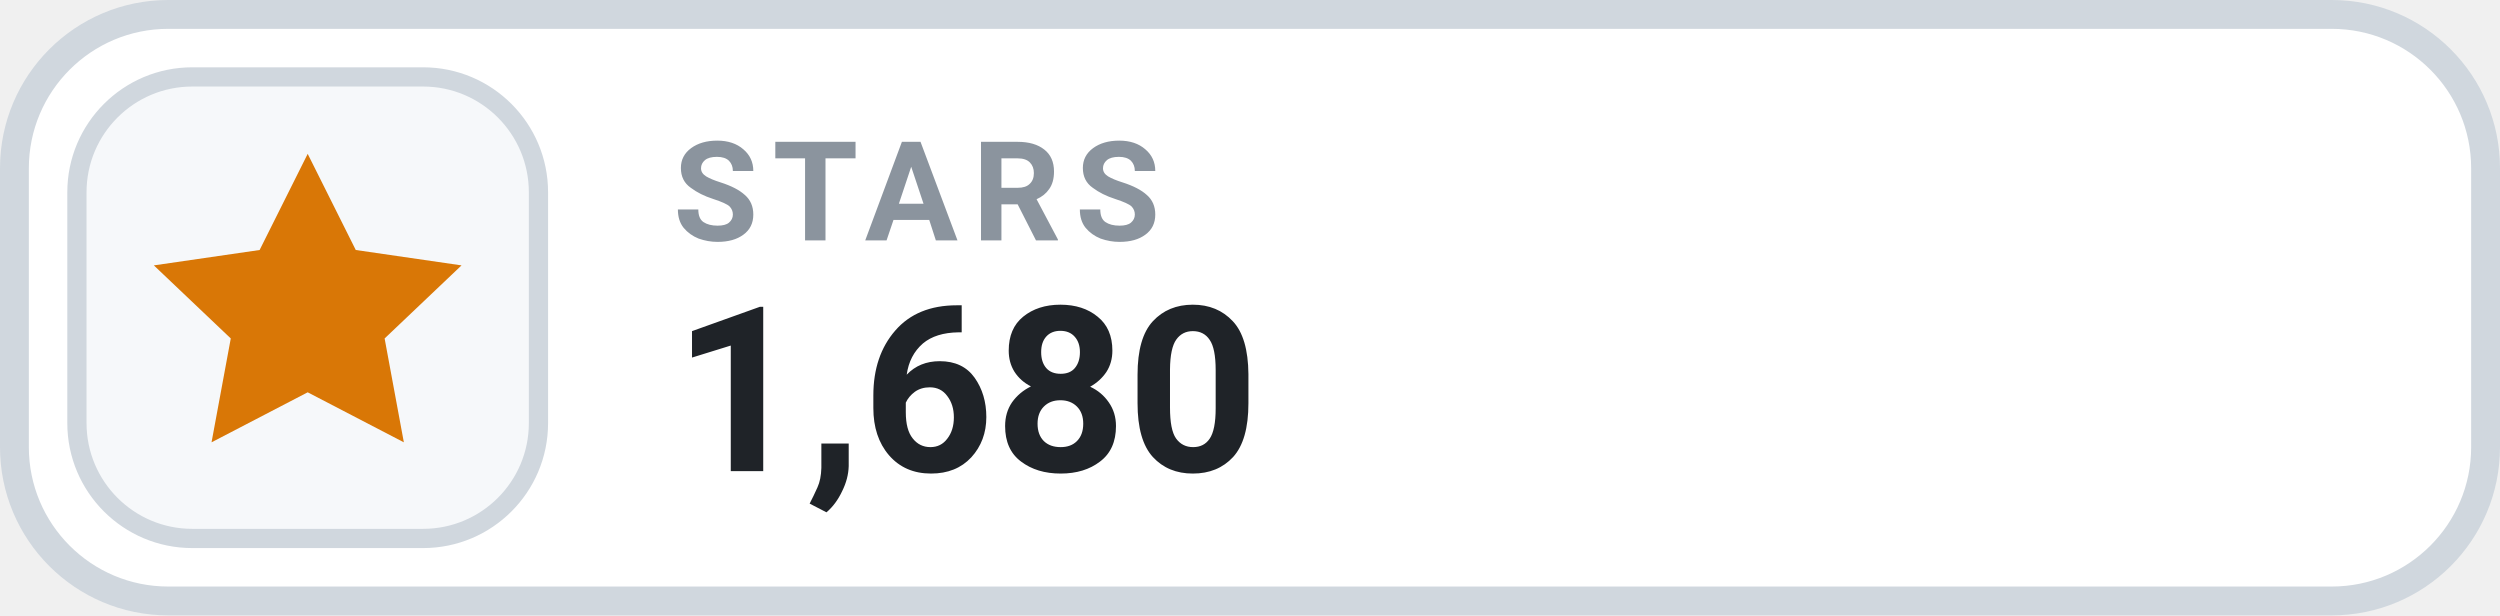
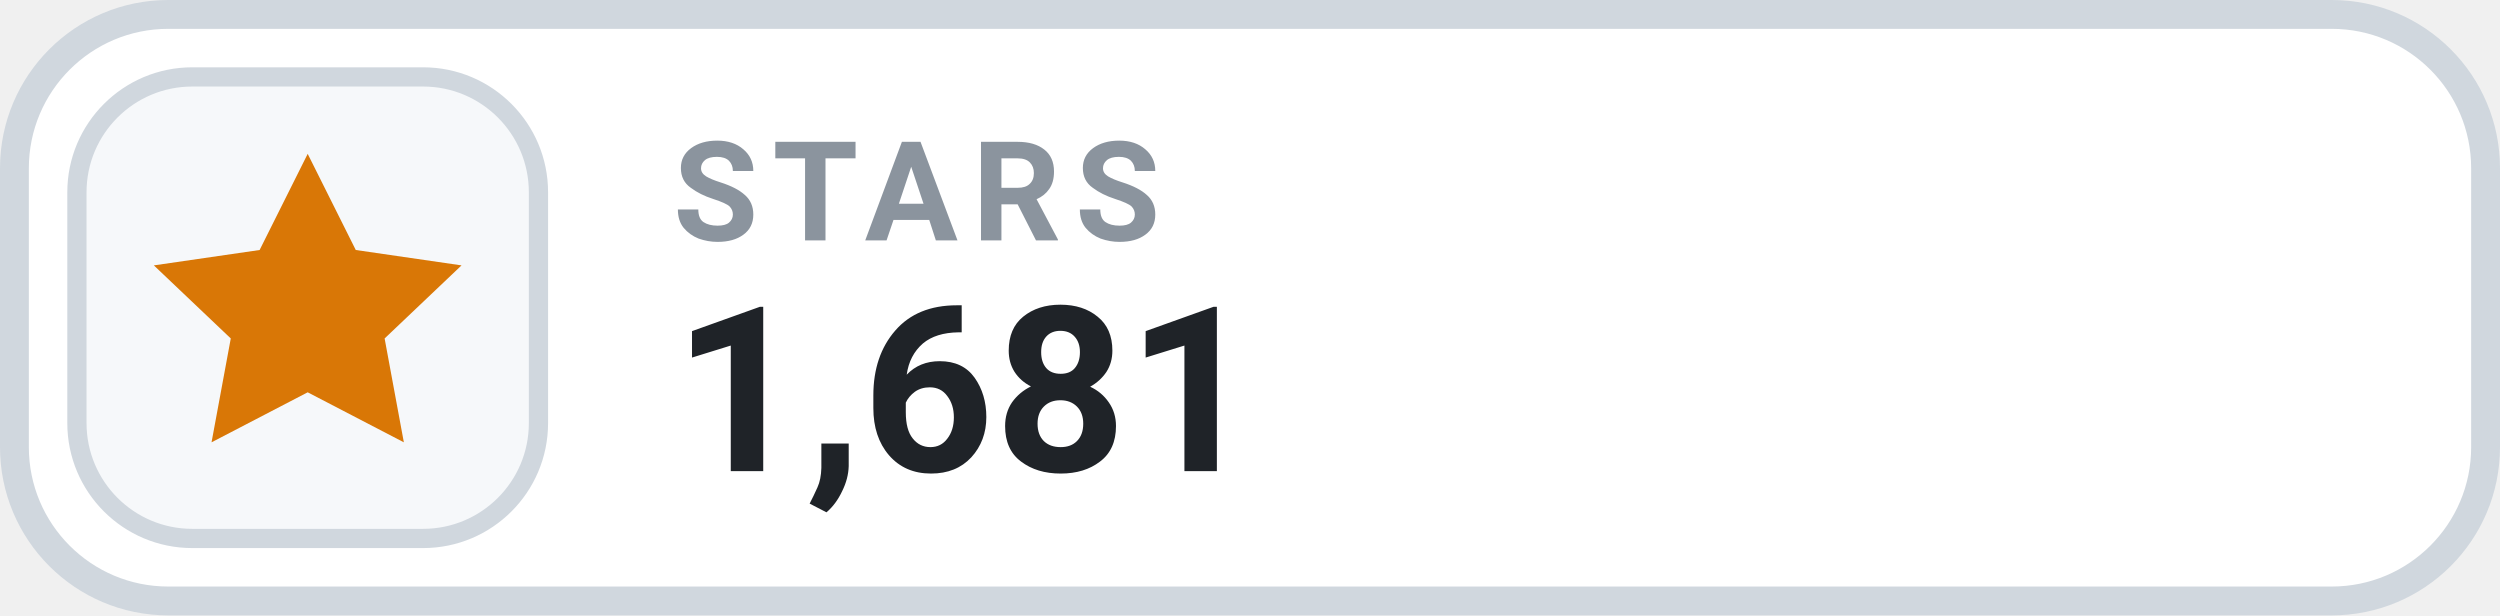
- <svg xmlns="http://www.w3.org/2000/svg" width="130" height="32" viewBox="0 0 130 32" role="img" aria-label="STARS 1,680">
+ <svg xmlns="http://www.w3.org/2000/svg" width="130" height="32" viewBox="0 0 130 32" role="img" aria-label="STARS 1,681">
  <rect x=".75" y=".75" width="128.5" height="30.5" rx="8" fill="#FFFFFF" stroke="#D0D7DE" stroke-width="1.5" />
  <rect x="4" y="4" width="24" height="24" rx="6" fill="#F6F8FA" stroke="#D0D7DE" stroke-width="1" />
  <g transform="translate(16 16)" style="color:#D97706;">
    <path d="M0 -8 l2.5 5 5.5 .8 -4 3.8 1 5.4 -5 -2.6 -5 2.6 1 -5.4 -4 -3.8 5.5 -.8 Z" fill="currentColor" />
  </g>
  <text x="35" y="12.5" fill="#8B949E" font-family="-apple-system,BlinkMacSystemFont,'Segoe UI',Roboto,Helvetica,Arial,sans-serif" font-size="7.2" font-weight="700" letter-spacing=".75">STARS</text>
-   <text x="35" y="24.5" fill="#1F2328" font-family="-apple-system,BlinkMacSystemFont,'Segoe UI',Roboto,Helvetica,Arial,sans-serif" font-size="12" font-weight="700">1,680</text>
+   <text x="35" y="24.5" fill="#1F2328" font-family="-apple-system,BlinkMacSystemFont,'Segoe UI',Roboto,Helvetica,Arial,sans-serif" font-size="12" font-weight="700">1,681</text>
</svg>
